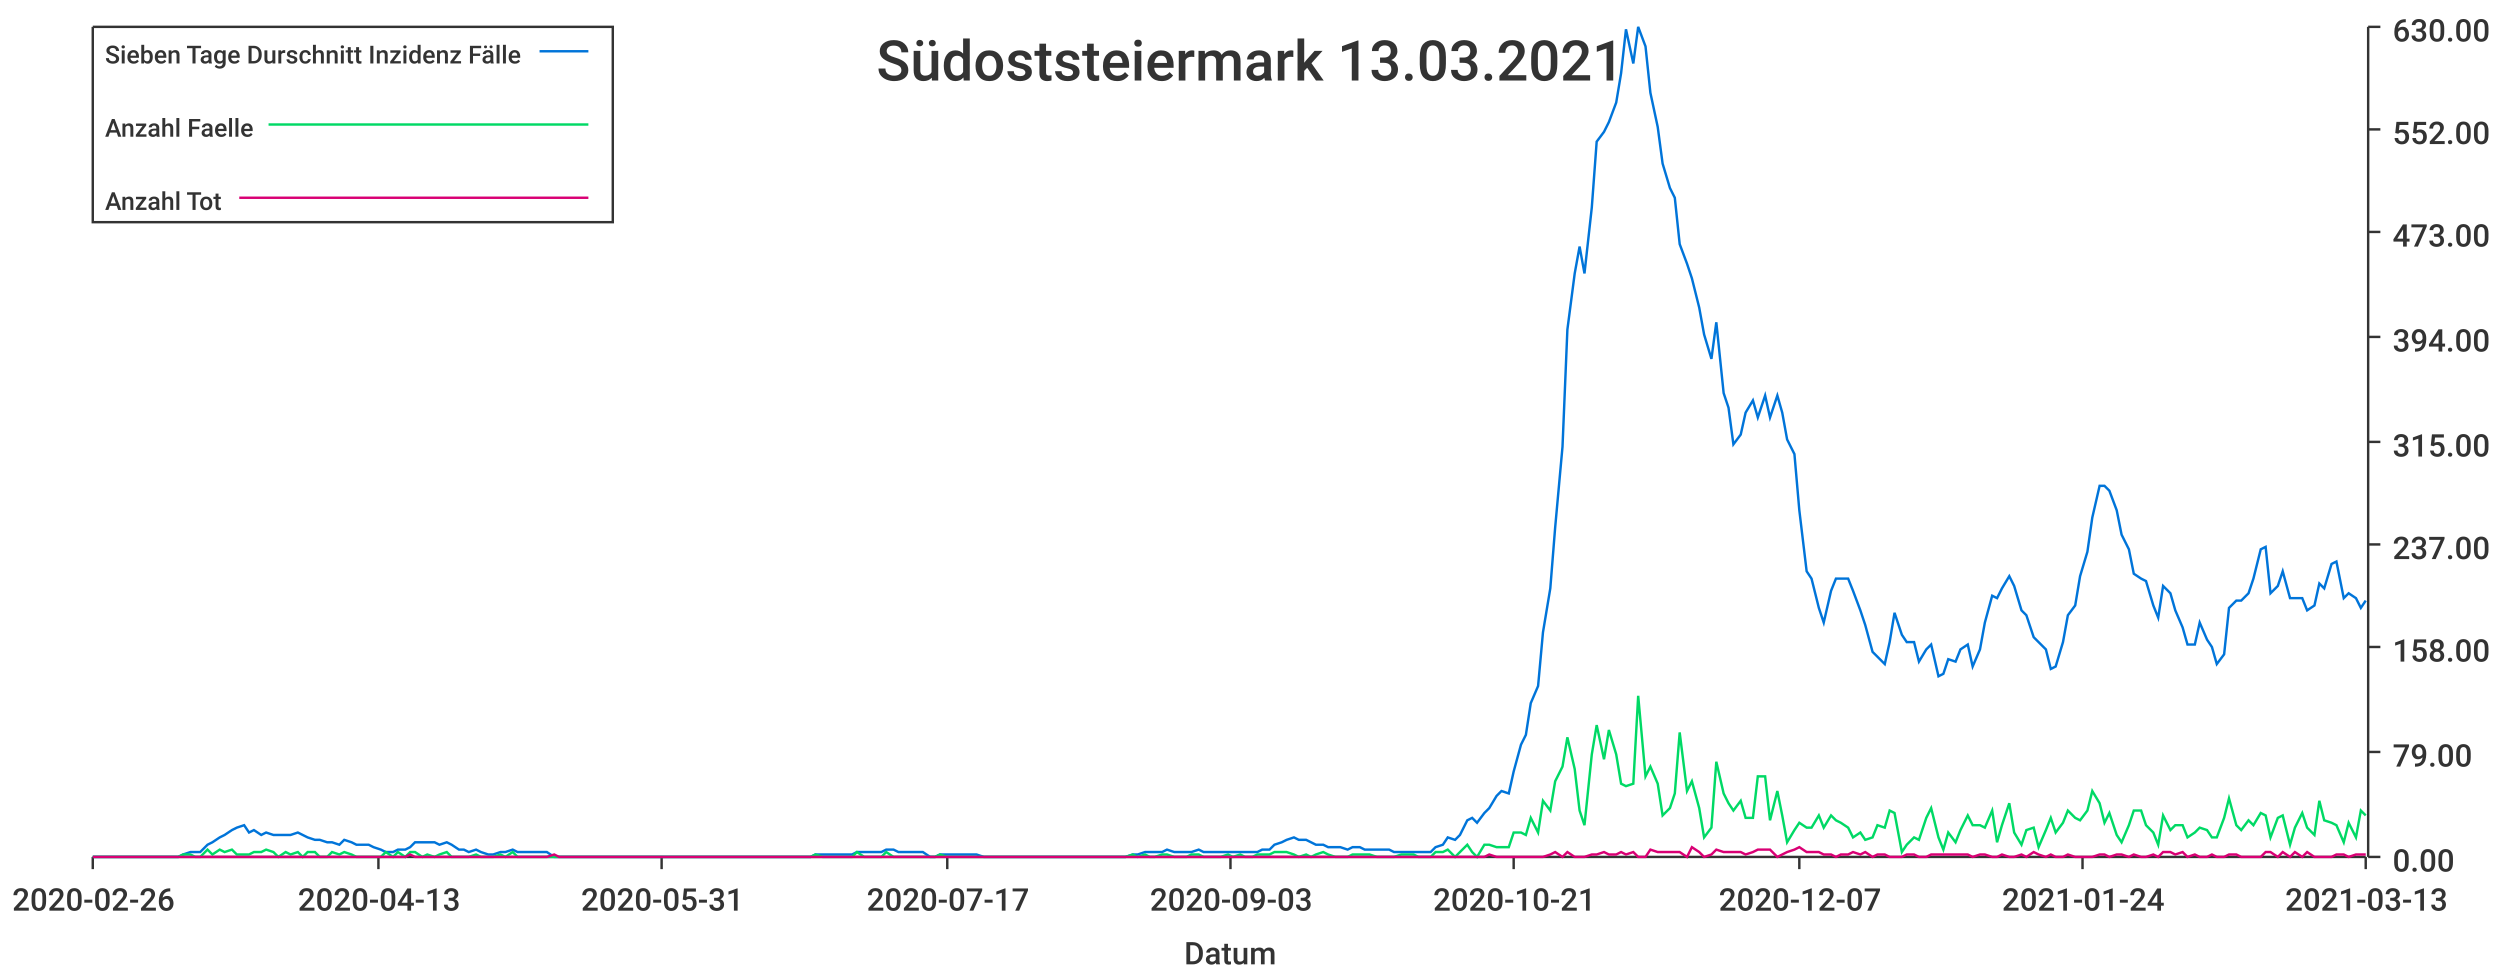
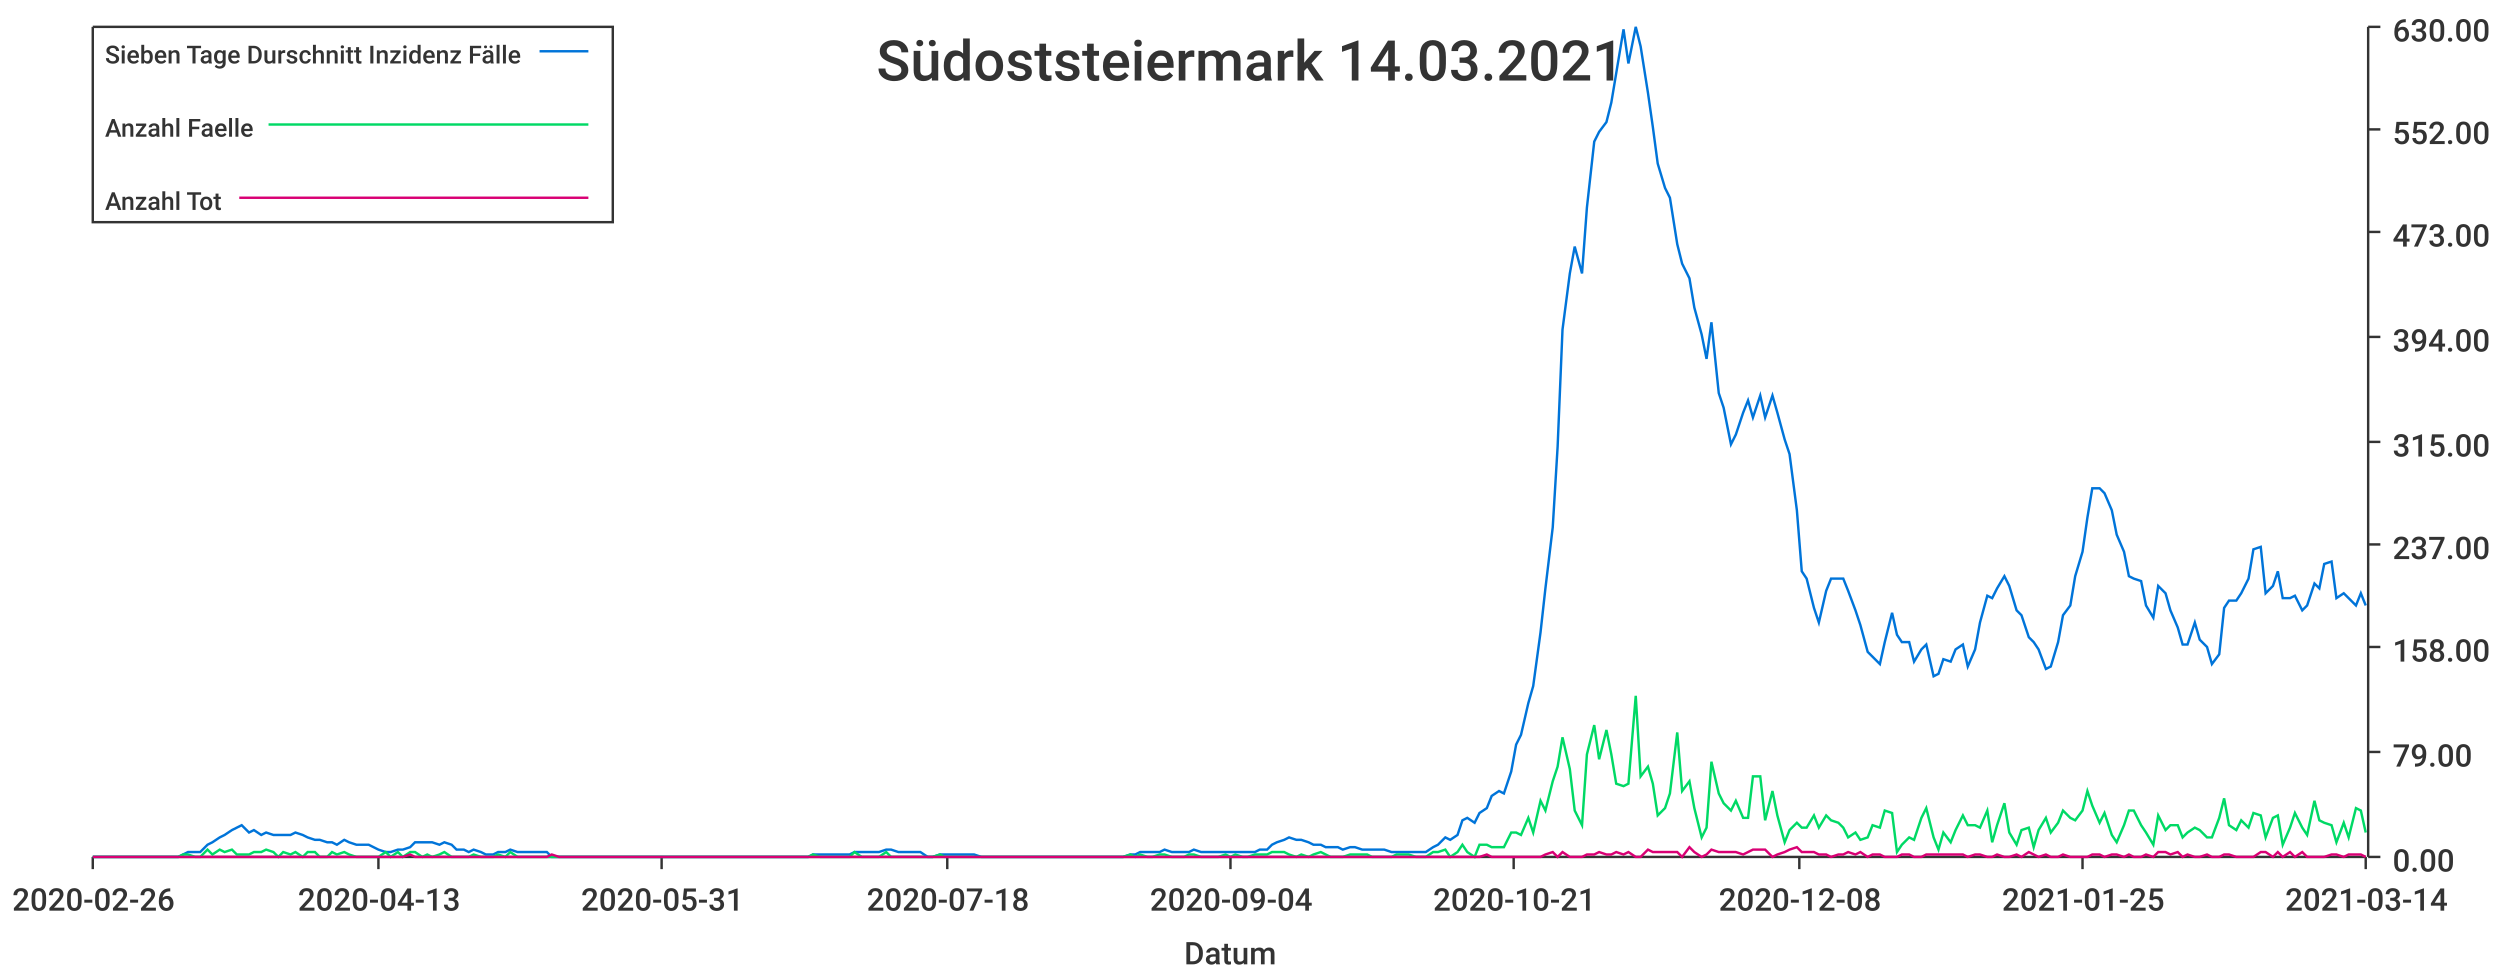
<svg xmlns="http://www.w3.org/2000/svg" width="1024" height="400">\n<path d="M 0 0 L 1024 0 L 1024 400 L 0 400 L 0 0" style="stroke-width:0;stroke:rgba(255,255,255,1.0);fill:rgba(255,255,255,1.0)" />
  <path d="M 38 11 L 969 11 L 969 351 L 38 351 L 38 11" style="stroke-width:0;stroke:rgba(255,255,255,1.0);fill:rgba(255,255,255,1.0)" />
  <path d="M 38 351 L 969 351" style="stroke-width:1;stroke:rgba(51,51,51,1.0);fill:none" />
  <path d="M 38 351 L 38 356" style="stroke-width:1;stroke:rgba(51,51,51,1.0);fill:none" />
  <text x="5" y="373" style="stroke-width:0;stroke:none;fill:rgba(51,51,51,1.0);font-size:12.8px;font-family:'Roboto Medium',sans-serif">2020-02-26</text>
  <path d="M 155 351 L 155 356" style="stroke-width:1;stroke:rgba(51,51,51,1.0);fill:none" />
  <text x="122" y="373" style="stroke-width:0;stroke:none;fill:rgba(51,51,51,1.0);font-size:12.8px;font-family:'Roboto Medium',sans-serif">2020-04-13</text>
  <path d="M 271 351 L 271 356" style="stroke-width:1;stroke:rgba(51,51,51,1.0);fill:none" />
  <text x="238" y="373" style="stroke-width:0;stroke:none;fill:rgba(51,51,51,1.0);font-size:12.8px;font-family:'Roboto Medium',sans-serif">2020-05-31</text>
  <path d="M 388 351 L 388 356" style="stroke-width:1;stroke:rgba(51,51,51,1.0);fill:none" />
-   <text x="355" y="373" style="stroke-width:0;stroke:none;fill:rgba(51,51,51,1.0);font-size:12.8px;font-family:'Roboto Medium',sans-serif">2020-07-17</text>
+   <text x="355" y="373" style="stroke-width:0;stroke:none;fill:rgba(51,51,51,1.0);font-size:12.8px;font-family:'Roboto Medium',sans-serif">2020-07-18</text>
  <path d="M 504 351 L 504 356" style="stroke-width:1;stroke:rgba(51,51,51,1.0);fill:none" />
-   <text x="471" y="373" style="stroke-width:0;stroke:none;fill:rgba(51,51,51,1.0);font-size:12.8px;font-family:'Roboto Medium',sans-serif">2020-09-03</text>
+   <text x="471" y="373" style="stroke-width:0;stroke:none;fill:rgba(51,51,51,1.0);font-size:12.8px;font-family:'Roboto Medium',sans-serif">2020-09-04</text>
  <path d="M 620 351 L 620 356" style="stroke-width:1;stroke:rgba(51,51,51,1.0);fill:none" />
  <text x="587" y="373" style="stroke-width:0;stroke:none;fill:rgba(51,51,51,1.0);font-size:12.8px;font-family:'Roboto Medium',sans-serif">2020-10-21</text>
  <path d="M 737 351 L 737 356" style="stroke-width:1;stroke:rgba(51,51,51,1.0);fill:none" />
-   <text x="704" y="373" style="stroke-width:0;stroke:none;fill:rgba(51,51,51,1.0);font-size:12.8px;font-family:'Roboto Medium',sans-serif">2020-12-07</text>
+   <text x="704" y="373" style="stroke-width:0;stroke:none;fill:rgba(51,51,51,1.0);font-size:12.8px;font-family:'Roboto Medium',sans-serif">2020-12-08</text>
  <path d="M 853 351 L 853 356" style="stroke-width:1;stroke:rgba(51,51,51,1.0);fill:none" />
-   <text x="820" y="373" style="stroke-width:0;stroke:none;fill:rgba(51,51,51,1.0);font-size:12.8px;font-family:'Roboto Medium',sans-serif">2021-01-24</text>
+   <text x="820" y="373" style="stroke-width:0;stroke:none;fill:rgba(51,51,51,1.0);font-size:12.8px;font-family:'Roboto Medium',sans-serif">2021-01-25</text>
  <path d="M 969 351 L 969 356" style="stroke-width:1;stroke:rgba(51,51,51,1.0);fill:none" />
-   <text x="936" y="373" style="stroke-width:0;stroke:none;fill:rgba(51,51,51,1.0);font-size:12.8px;font-family:'Roboto Medium',sans-serif">2021-03-13</text>
+   <text x="936" y="373" style="stroke-width:0;stroke:none;fill:rgba(51,51,51,1.0);font-size:12.8px;font-family:'Roboto Medium',sans-serif">2021-03-14</text>
  <text x="485" y="395" style="stroke-width:0;stroke:none;fill:rgba(51,51,51,1.0);font-size:12.8px;font-family:'Roboto Medium',sans-serif">Datum</text>
  <path d="M 970 351 L 970 11" style="stroke-width:1;stroke:rgba(51,51,51,1.0);fill:none" />
  <path d="M 970 351 L 975 351" style="stroke-width:1;stroke:rgba(51,51,51,1.0);fill:none" />
  <text x="980" y="357" style="stroke-width:0;stroke:none;fill:rgba(51,51,51,1.0);font-size:12.8px;font-family:'Roboto Medium',sans-serif">0.00</text>
  <path d="M 970 308 L 975 308" style="stroke-width:1;stroke:rgba(51,51,51,1.0);fill:none" />
  <text x="980" y="314" style="stroke-width:0;stroke:none;fill:rgba(51,51,51,1.0);font-size:12.8px;font-family:'Roboto Medium',sans-serif">79.00</text>
  <path d="M 970 265 L 975 265" style="stroke-width:1;stroke:rgba(51,51,51,1.0);fill:none" />
  <text x="980" y="271" style="stroke-width:0;stroke:none;fill:rgba(51,51,51,1.0);font-size:12.8px;font-family:'Roboto Medium',sans-serif">158.00</text>
  <path d="M 970 223 L 975 223" style="stroke-width:1;stroke:rgba(51,51,51,1.0);fill:none" />
  <text x="980" y="229" style="stroke-width:0;stroke:none;fill:rgba(51,51,51,1.0);font-size:12.8px;font-family:'Roboto Medium',sans-serif">237.00</text>
  <path d="M 970 181 L 975 181" style="stroke-width:1;stroke:rgba(51,51,51,1.0);fill:none" />
  <text x="980" y="187" style="stroke-width:0;stroke:none;fill:rgba(51,51,51,1.0);font-size:12.8px;font-family:'Roboto Medium',sans-serif">315.00</text>
  <path d="M 970 138 L 975 138" style="stroke-width:1;stroke:rgba(51,51,51,1.0);fill:none" />
  <text x="980" y="144" style="stroke-width:0;stroke:none;fill:rgba(51,51,51,1.0);font-size:12.8px;font-family:'Roboto Medium',sans-serif">394.00</text>
  <path d="M 970 95 L 975 95" style="stroke-width:1;stroke:rgba(51,51,51,1.0);fill:none" />
  <text x="980" y="101" style="stroke-width:0;stroke:none;fill:rgba(51,51,51,1.0);font-size:12.8px;font-family:'Roboto Medium',sans-serif">473.00</text>
  <path d="M 970 53 L 975 53" style="stroke-width:1;stroke:rgba(51,51,51,1.0);fill:none" />
  <text x="980" y="59" style="stroke-width:0;stroke:none;fill:rgba(51,51,51,1.0);font-size:12.8px;font-family:'Roboto Medium',sans-serif">552.00</text>
  <path d="M 970 11 L 975 11" style="stroke-width:1;stroke:rgba(51,51,51,1.0);fill:none" />
  <text x="980" y="17" style="stroke-width:0;stroke:none;fill:rgba(51,51,51,1.0);font-size:12.8px;font-family:'Roboto Medium',sans-serif">630.00</text>
-   <path d="M 38 351 L 41 351 L 43 351 L 46 351 L 48 351 L 51 351 L 53 351 L 56 351 L 58 351 L 60 351 L 63 351 L 65 351 L 68 351 L 70 351 L 73 351 L 75 350 L 78 349 L 80 349 L 82 349 L 85 346 L 87 345 L 90 343 L 92 342 L 95 340 L 97 339 L 100 338 L 102 341 L 104 340 L 107 342 L 109 341 L 112 342 L 114 342 L 117 342 L 119 342 L 122 341 L 124 342 L 126 343 L 129 344 L 131 344 L 134 345 L 136 345 L 139 346 L 141 344 L 144 345 L 146 346 L 148 346 L 151 346 L 153 347 L 156 348 L 158 349 L 161 349 L 163 348 L 166 348 L 168 347 L 170 345 L 173 345 L 175 345 L 178 345 L 180 346 L 183 345 L 185 346 L 188 348 L 190 348 L 192 349 L 195 348 L 197 349 L 200 350 L 202 350 L 205 349 L 207 349 L 210 348 L 212 349 L 214 349 L 217 349 L 219 349 L 222 349 L 224 349 L 227 351 L 229 351 L 232 351 L 234 351 L 236 351 L 239 351 L 241 351 L 244 351 L 246 351 L 249 351 L 251 351 L 254 351 L 256 351 L 258 351 L 261 351 L 263 351 L 266 351 L 268 351 L 271 351 L 273 351 L 276 351 L 278 351 L 280 351 L 283 351 L 285 351 L 288 351 L 290 351 L 293 351 L 295 351 L 298 351 L 300 351 L 302 351 L 305 351 L 307 351 L 310 351 L 312 351 L 315 351 L 317 351 L 320 351 L 322 351 L 324 351 L 327 351 L 329 351 L 332 351 L 334 350 L 337 350 L 339 350 L 342 350 L 344 350 L 346 350 L 349 350 L 351 349 L 354 349 L 356 349 L 359 349 L 361 349 L 363 348 L 366 348 L 368 349 L 371 349 L 373 349 L 376 349 L 378 349 L 381 351 L 383 351 L 385 350 L 388 350 L 390 350 L 393 350 L 395 350 L 398 350 L 400 350 L 403 351 L 405 351 L 407 351 L 410 351 L 412 351 L 415 351 L 417 351 L 420 351 L 422 351 L 425 351 L 427 351 L 429 351 L 432 351 L 434 351 L 437 351 L 439 351 L 442 351 L 444 351 L 447 351 L 449 351 L 451 351 L 454 351 L 456 351 L 459 351 L 461 351 L 464 350 L 466 350 L 469 349 L 471 349 L 473 349 L 476 349 L 478 348 L 481 349 L 483 349 L 486 349 L 488 349 L 491 348 L 493 349 L 495 349 L 498 349 L 500 349 L 503 349 L 505 349 L 508 349 L 510 349 L 513 349 L 515 349 L 517 348 L 520 348 L 522 346 L 525 345 L 527 344 L 530 343 L 532 344 L 535 344 L 537 345 L 539 346 L 542 346 L 544 347 L 547 347 L 549 347 L 552 348 L 554 347 L 557 347 L 559 348 L 561 348 L 564 348 L 566 348 L 569 348 L 571 349 L 574 349 L 576 349 L 579 349 L 581 349 L 583 349 L 586 349 L 588 347 L 591 346 L 593 343 L 596 344 L 598 342 L 601 336 L 603 335 L 605 337 L 608 333 L 610 331 L 613 326 L 615 324 L 618 325 L 620 316 L 623 305 L 625 301 L 627 288 L 630 281 L 632 259 L 635 241 L 637 216 L 640 183 L 642 135 L 645 112 L 647 101 L 649 112 L 652 85 L 654 58 L 657 54 L 659 50 L 662 42 L 664 30 L 666 12 L 669 26 L 671 11 L 674 19 L 676 38 L 679 52 L 681 67 L 684 77 L 686 81 L 688 100 L 691 108 L 693 114 L 696 126 L 698 137 L 701 147 L 703 132 L 706 161 L 708 167 L 710 182 L 713 178 L 715 169 L 718 164 L 720 171 L 723 162 L 725 171 L 728 162 L 730 169 L 732 180 L 735 186 L 737 209 L 740 234 L 742 237 L 745 249 L 747 255 L 750 242 L 752 237 L 754 237 L 757 237 L 759 242 L 762 250 L 764 256 L 767 267 L 769 269 L 772 272 L 774 263 L 776 251 L 779 260 L 781 263 L 784 263 L 786 271 L 789 266 L 791 264 L 794 277 L 796 276 L 798 270 L 801 271 L 803 266 L 806 264 L 808 273 L 811 266 L 813 255 L 816 244 L 818 245 L 820 241 L 823 236 L 825 240 L 828 250 L 830 252 L 833 261 L 835 263 L 838 266 L 840 274 L 842 273 L 845 263 L 847 252 L 850 248 L 852 236 L 855 226 L 857 212 L 860 199 L 862 199 L 864 201 L 867 209 L 869 219 L 872 225 L 874 235 L 877 237 L 879 238 L 882 248 L 884 253 L 886 240 L 889 243 L 891 250 L 894 257 L 896 264 L 899 264 L 901 255 L 904 262 L 906 265 L 908 272 L 911 268 L 913 249 L 916 246 L 918 246 L 921 243 L 923 237 L 926 225 L 928 224 L 930 243 L 933 240 L 935 234 L 938 245 L 940 245 L 943 245 L 945 250 L 948 248 L 950 239 L 952 241 L 955 231 L 957 230 L 960 245 L 962 243 L 965 245 L 967 249 L 969 246" style="stroke-width:1;stroke:rgba(0,116,217,1.0);fill:none" />
-   <path d="M 38 351 L 41 351 L 43 351 L 46 351 L 48 351 L 51 351 L 53 351 L 56 351 L 58 351 L 60 351 L 63 351 L 65 351 L 68 351 L 70 351 L 73 351 L 75 350 L 78 350 L 80 351 L 82 351 L 85 348 L 87 350 L 90 348 L 92 349 L 95 348 L 97 350 L 100 350 L 102 350 L 104 349 L 107 349 L 109 348 L 112 349 L 114 351 L 117 349 L 119 350 L 122 349 L 124 351 L 126 349 L 129 349 L 131 351 L 134 351 L 136 349 L 139 350 L 141 349 L 144 350 L 146 351 L 148 351 L 151 351 L 153 351 L 156 351 L 158 349 L 161 351 L 163 349 L 166 351 L 168 349 L 170 349 L 173 351 L 175 350 L 178 351 L 180 350 L 183 349 L 185 351 L 188 351 L 190 351 L 192 351 L 195 350 L 197 351 L 200 351 L 202 351 L 205 350 L 207 351 L 210 349 L 212 351 L 214 351 L 217 351 L 219 351 L 222 351 L 224 351 L 227 351 L 229 351 L 232 351 L 234 351 L 236 351 L 239 351 L 241 351 L 244 351 L 246 351 L 249 351 L 251 351 L 254 351 L 256 351 L 258 351 L 261 351 L 263 351 L 266 351 L 268 351 L 271 351 L 273 351 L 276 351 L 278 351 L 280 351 L 283 351 L 285 351 L 288 351 L 290 351 L 293 351 L 295 351 L 298 351 L 300 351 L 302 351 L 305 351 L 307 351 L 310 351 L 312 351 L 315 351 L 317 351 L 320 351 L 322 351 L 324 351 L 327 351 L 329 351 L 332 351 L 334 350 L 337 351 L 339 351 L 342 351 L 344 351 L 346 351 L 349 351 L 351 349 L 354 351 L 356 351 L 359 351 L 361 351 L 363 349 L 366 351 L 368 351 L 371 351 L 373 351 L 376 351 L 378 351 L 381 351 L 383 351 L 385 350 L 388 351 L 390 351 L 393 351 L 395 351 L 398 351 L 400 351 L 403 351 L 405 351 L 407 351 L 410 351 L 412 351 L 415 351 L 417 351 L 420 351 L 422 351 L 425 351 L 427 351 L 429 351 L 432 351 L 434 351 L 437 351 L 439 351 L 442 351 L 444 351 L 447 351 L 449 351 L 451 351 L 454 351 L 456 351 L 459 351 L 461 351 L 464 350 L 466 351 L 469 350 L 471 351 L 473 351 L 476 350 L 478 350 L 481 351 L 483 351 L 486 351 L 488 350 L 491 350 L 493 351 L 495 351 L 498 351 L 500 351 L 503 350 L 505 351 L 508 350 L 510 351 L 513 351 L 515 350 L 517 350 L 520 350 L 522 349 L 525 349 L 527 349 L 530 350 L 532 351 L 535 350 L 537 351 L 539 350 L 542 349 L 544 350 L 547 351 L 549 351 L 552 351 L 554 350 L 557 350 L 559 350 L 561 350 L 564 351 L 566 351 L 569 351 L 571 351 L 574 350 L 576 350 L 579 350 L 581 351 L 583 351 L 586 351 L 588 349 L 591 349 L 593 348 L 596 351 L 598 349 L 601 346 L 603 349 L 605 351 L 608 346 L 610 346 L 613 347 L 615 347 L 618 347 L 620 341 L 623 341 L 625 342 L 627 335 L 630 341 L 632 328 L 635 332 L 637 320 L 640 314 L 642 302 L 645 315 L 647 332 L 649 338 L 652 309 L 654 297 L 657 311 L 659 299 L 662 309 L 664 321 L 666 322 L 669 321 L 671 285 L 674 318 L 676 314 L 679 321 L 681 334 L 684 331 L 686 325 L 688 300 L 691 324 L 693 320 L 696 331 L 698 343 L 701 339 L 703 312 L 706 325 L 708 329 L 710 332 L 713 328 L 715 335 L 718 335 L 720 318 L 723 318 L 725 336 L 728 324 L 730 334 L 732 345 L 735 340 L 737 337 L 740 339 L 742 339 L 745 334 L 747 339 L 750 334 L 752 336 L 754 337 L 757 339 L 759 343 L 762 341 L 764 344 L 767 343 L 769 338 L 772 339 L 774 332 L 776 333 L 779 349 L 781 346 L 784 343 L 786 344 L 789 335 L 791 331 L 794 343 L 796 348 L 798 341 L 801 345 L 803 340 L 806 334 L 808 338 L 811 338 L 813 339 L 816 332 L 818 345 L 820 338 L 823 329 L 825 341 L 828 346 L 830 340 L 833 339 L 835 347 L 838 340 L 840 335 L 842 341 L 845 337 L 847 332 L 850 335 L 852 336 L 855 332 L 857 324 L 860 329 L 862 337 L 864 333 L 867 342 L 869 345 L 872 338 L 874 332 L 877 332 L 879 338 L 882 341 L 884 346 L 886 334 L 889 340 L 891 338 L 894 338 L 896 343 L 899 341 L 901 339 L 904 340 L 906 343 L 908 343 L 911 335 L 913 327 L 916 338 L 918 340 L 921 336 L 923 338 L 926 333 L 928 334 L 930 343 L 933 335 L 935 334 L 938 346 L 940 339 L 943 333 L 945 339 L 948 342 L 950 328 L 952 336 L 955 337 L 957 338 L 960 345 L 962 337 L 965 343 L 967 332 L 969 334" style="stroke-width:1;stroke:rgba(0,217,101,1.0);fill:none" />
-   <path d="M 38 351 L 41 351 L 43 351 L 46 351 L 48 351 L 51 351 L 53 351 L 56 351 L 58 351 L 60 351 L 63 351 L 65 351 L 68 351 L 70 351 L 73 351 L 75 351 L 78 351 L 80 351 L 82 351 L 85 351 L 87 351 L 90 351 L 92 351 L 95 351 L 97 351 L 100 351 L 102 351 L 104 351 L 107 351 L 109 351 L 112 351 L 114 351 L 117 351 L 119 351 L 122 351 L 124 351 L 126 351 L 129 351 L 131 351 L 134 351 L 136 351 L 139 351 L 141 351 L 144 351 L 146 351 L 148 351 L 151 351 L 153 351 L 156 351 L 158 351 L 161 351 L 163 351 L 166 351 L 168 350 L 170 351 L 173 351 L 175 351 L 178 351 L 180 351 L 183 351 L 185 351 L 188 351 L 190 351 L 192 351 L 195 351 L 197 351 L 200 351 L 202 351 L 205 351 L 207 351 L 210 351 L 212 351 L 214 351 L 217 351 L 219 351 L 222 351 L 224 351 L 227 350 L 229 351 L 232 351 L 234 351 L 236 351 L 239 351 L 241 351 L 244 351 L 246 351 L 249 351 L 251 351 L 254 351 L 256 351 L 258 351 L 261 351 L 263 351 L 266 351 L 268 351 L 271 351 L 273 351 L 276 351 L 278 351 L 280 351 L 283 351 L 285 351 L 288 351 L 290 351 L 293 351 L 295 351 L 298 351 L 300 351 L 302 351 L 305 351 L 307 351 L 310 351 L 312 351 L 315 351 L 317 351 L 320 351 L 322 351 L 324 351 L 327 351 L 329 351 L 332 351 L 334 351 L 337 351 L 339 351 L 342 351 L 344 351 L 346 351 L 349 351 L 351 351 L 354 351 L 356 351 L 359 351 L 361 351 L 363 351 L 366 351 L 368 351 L 371 351 L 373 351 L 376 351 L 378 351 L 381 351 L 383 351 L 385 351 L 388 351 L 390 351 L 393 351 L 395 351 L 398 351 L 400 351 L 403 351 L 405 351 L 407 351 L 410 351 L 412 351 L 415 351 L 417 351 L 420 351 L 422 351 L 425 351 L 427 351 L 429 351 L 432 351 L 434 351 L 437 351 L 439 351 L 442 351 L 444 351 L 447 351 L 449 351 L 451 351 L 454 351 L 456 351 L 459 351 L 461 351 L 464 351 L 466 351 L 469 351 L 471 351 L 473 351 L 476 351 L 478 351 L 481 351 L 483 351 L 486 351 L 488 351 L 491 351 L 493 351 L 495 351 L 498 351 L 500 351 L 503 351 L 505 351 L 508 351 L 510 351 L 513 351 L 515 351 L 517 351 L 520 351 L 522 351 L 525 351 L 527 351 L 530 351 L 532 351 L 535 351 L 537 351 L 539 351 L 542 351 L 544 351 L 547 351 L 549 351 L 552 351 L 554 351 L 557 351 L 559 351 L 561 351 L 564 351 L 566 351 L 569 351 L 571 351 L 574 351 L 576 351 L 579 351 L 581 351 L 583 351 L 586 351 L 588 351 L 591 351 L 593 351 L 596 351 L 598 351 L 601 351 L 603 351 L 605 351 L 608 351 L 610 350 L 613 351 L 615 351 L 618 351 L 620 351 L 623 351 L 625 351 L 627 351 L 630 351 L 632 351 L 635 350 L 637 349 L 640 351 L 642 349 L 645 351 L 647 351 L 649 351 L 652 350 L 654 350 L 657 349 L 659 350 L 662 350 L 664 349 L 666 350 L 669 349 L 671 351 L 674 351 L 676 348 L 679 349 L 681 349 L 684 349 L 686 349 L 688 349 L 691 351 L 693 347 L 696 349 L 698 351 L 701 350 L 703 348 L 706 349 L 708 349 L 710 349 L 713 349 L 715 350 L 718 349 L 720 348 L 723 348 L 725 348 L 728 351 L 730 350 L 732 349 L 735 348 L 737 347 L 740 349 L 742 349 L 745 349 L 747 350 L 750 350 L 752 351 L 754 350 L 757 350 L 759 349 L 762 350 L 764 349 L 767 351 L 769 350 L 772 350 L 774 351 L 776 351 L 779 351 L 781 350 L 784 350 L 786 351 L 789 351 L 791 350 L 794 350 L 796 350 L 798 350 L 801 350 L 803 350 L 806 350 L 808 351 L 811 350 L 813 350 L 816 351 L 818 351 L 820 350 L 823 351 L 825 351 L 828 350 L 830 351 L 833 349 L 835 350 L 838 351 L 840 350 L 842 351 L 845 351 L 847 350 L 850 351 L 852 351 L 855 351 L 857 351 L 860 350 L 862 350 L 864 351 L 867 350 L 869 350 L 872 351 L 874 350 L 877 351 L 879 351 L 882 350 L 884 351 L 886 349 L 889 349 L 891 350 L 894 349 L 896 351 L 899 350 L 901 351 L 904 351 L 906 350 L 908 351 L 911 351 L 913 350 L 916 350 L 918 351 L 921 351 L 923 351 L 926 351 L 928 349 L 930 349 L 933 351 L 935 349 L 938 351 L 940 349 L 943 351 L 945 349 L 948 351 L 950 351 L 952 351 L 955 351 L 957 350 L 960 350 L 962 351 L 965 350 L 967 350 L 969 350" style="stroke-width:1;stroke:rgba(217,0,116,1.0);fill:none" />
-   <text x="359" y="33" style="stroke-width:0;stroke:none;fill:rgba(51,51,51,1.0);font-size:23.0px;font-family:'Roboto Medium',sans-serif">Südoststeiermark 13.03.2021</text>
+   <path d="M 38 351 L 41 351 L 43 351 L 46 351 L 48 351 L 51 351 L 53 351 L 56 351 L 58 351 L 60 351 L 63 351 L 65 351 L 68 351 L 70 351 L 73 351 L 75 350 L 77 349 L 80 349 L 82 349 L 85 346 L 87 345 L 90 343 L 92 342 L 95 340 L 97 339 L 99 338 L 102 341 L 104 340 L 107 342 L 109 341 L 112 342 L 114 342 L 116 342 L 119 342 L 121 341 L 124 342 L 126 343 L 129 344 L 131 344 L 134 345 L 136 345 L 138 346 L 141 344 L 143 345 L 146 346 L 148 346 L 151 346 L 153 347 L 155 348 L 158 349 L 160 349 L 163 348 L 165 348 L 168 347 L 170 345 L 173 345 L 175 345 L 177 345 L 180 346 L 182 345 L 185 346 L 187 348 L 190 348 L 192 349 L 194 348 L 197 349 L 199 350 L 202 350 L 204 349 L 207 349 L 209 348 L 212 349 L 214 349 L 216 349 L 219 349 L 221 349 L 224 349 L 226 351 L 229 351 L 231 351 L 233 351 L 236 351 L 238 351 L 241 351 L 243 351 L 246 351 L 248 351 L 251 351 L 253 351 L 255 351 L 258 351 L 260 351 L 263 351 L 265 351 L 268 351 L 270 351 L 272 351 L 275 351 L 277 351 L 280 351 L 282 351 L 285 351 L 287 351 L 290 351 L 292 351 L 294 351 L 297 351 L 299 351 L 302 351 L 304 351 L 307 351 L 309 351 L 311 351 L 314 351 L 316 351 L 319 351 L 321 351 L 324 351 L 326 351 L 329 351 L 331 351 L 333 350 L 336 350 L 338 350 L 341 350 L 343 350 L 346 350 L 348 350 L 350 349 L 353 349 L 355 349 L 358 349 L 360 349 L 363 348 L 365 348 L 368 349 L 370 349 L 372 349 L 375 349 L 377 349 L 380 351 L 382 351 L 385 350 L 387 350 L 389 350 L 392 350 L 394 350 L 397 350 L 399 350 L 402 351 L 404 351 L 407 351 L 409 351 L 411 351 L 414 351 L 416 351 L 419 351 L 421 351 L 424 351 L 426 351 L 428 351 L 431 351 L 433 351 L 436 351 L 438 351 L 441 351 L 443 351 L 446 351 L 448 351 L 450 351 L 453 351 L 455 351 L 458 351 L 460 351 L 463 350 L 465 350 L 467 349 L 470 349 L 472 349 L 475 349 L 477 348 L 480 349 L 482 349 L 485 349 L 487 349 L 489 348 L 492 349 L 494 349 L 497 349 L 499 349 L 502 349 L 504 349 L 506 349 L 509 349 L 511 349 L 514 349 L 516 348 L 519 348 L 521 346 L 523 345 L 526 344 L 528 343 L 531 344 L 533 344 L 536 345 L 538 346 L 541 346 L 543 347 L 545 347 L 548 347 L 550 348 L 553 347 L 555 347 L 558 348 L 560 348 L 562 348 L 565 348 L 567 348 L 570 349 L 572 349 L 575 349 L 577 349 L 580 349 L 582 349 L 584 349 L 587 347 L 589 346 L 592 343 L 594 344 L 597 342 L 599 336 L 601 335 L 604 337 L 606 333 L 609 331 L 611 326 L 614 324 L 616 325 L 619 316 L 621 305 L 623 301 L 626 288 L 628 281 L 631 259 L 633 241 L 636 216 L 638 183 L 640 135 L 643 112 L 645 101 L 648 112 L 650 85 L 653 58 L 655 54 L 658 50 L 660 42 L 662 30 L 665 12 L 667 26 L 670 11 L 672 19 L 675 38 L 677 52 L 679 67 L 682 77 L 684 81 L 687 100 L 689 108 L 692 114 L 694 126 L 697 137 L 699 147 L 701 132 L 704 161 L 706 167 L 709 182 L 711 178 L 714 169 L 716 164 L 718 171 L 721 162 L 723 171 L 726 162 L 728 169 L 731 180 L 733 186 L 736 209 L 738 234 L 740 237 L 743 249 L 745 255 L 748 242 L 750 237 L 753 237 L 755 237 L 757 242 L 760 250 L 762 256 L 765 267 L 767 269 L 770 272 L 772 263 L 775 251 L 777 260 L 779 263 L 782 263 L 784 271 L 787 266 L 789 264 L 792 277 L 794 276 L 796 270 L 799 271 L 801 266 L 804 264 L 806 273 L 809 266 L 811 255 L 814 244 L 816 245 L 818 241 L 821 236 L 823 240 L 826 250 L 828 252 L 831 261 L 833 263 L 835 266 L 838 274 L 840 273 L 843 263 L 845 252 L 848 248 L 850 236 L 853 226 L 855 212 L 857 200 L 860 200 L 862 202 L 865 209 L 867 219 L 870 226 L 872 236 L 874 237 L 877 238 L 879 248 L 882 253 L 884 240 L 887 243 L 889 250 L 892 257 L 894 264 L 896 264 L 899 255 L 901 262 L 904 265 L 906 272 L 909 268 L 911 249 L 913 246 L 916 246 L 918 243 L 921 237 L 923 225 L 926 224 L 928 243 L 931 240 L 933 234 L 935 245 L 938 245 L 940 244 L 943 250 L 945 248 L 948 239 L 950 241 L 952 231 L 955 230 L 957 245 L 960 243 L 962 245 L 965 248 L 967 243 L 969 248" style="stroke-width:1;stroke:rgba(0,116,217,1.0);fill:none" />
+   <path d="M 38 351 L 41 351 L 43 351 L 46 351 L 48 351 L 51 351 L 53 351 L 56 351 L 58 351 L 60 351 L 63 351 L 65 351 L 68 351 L 70 351 L 73 351 L 75 350 L 77 350 L 80 351 L 82 351 L 85 348 L 87 350 L 90 348 L 92 349 L 95 348 L 97 350 L 99 350 L 102 350 L 104 349 L 107 349 L 109 348 L 112 349 L 114 351 L 116 349 L 119 350 L 121 349 L 124 351 L 126 349 L 129 349 L 131 351 L 134 351 L 136 349 L 138 350 L 141 349 L 143 350 L 146 351 L 148 351 L 151 351 L 153 351 L 155 351 L 158 349 L 160 351 L 163 349 L 165 351 L 168 349 L 170 349 L 173 351 L 175 350 L 177 351 L 180 350 L 182 349 L 185 351 L 187 351 L 190 351 L 192 351 L 194 350 L 197 351 L 199 351 L 202 351 L 204 350 L 207 351 L 209 349 L 212 351 L 214 351 L 216 351 L 219 351 L 221 351 L 224 351 L 226 351 L 229 351 L 231 351 L 233 351 L 236 351 L 238 351 L 241 351 L 243 351 L 246 351 L 248 351 L 251 351 L 253 351 L 255 351 L 258 351 L 260 351 L 263 351 L 265 351 L 268 351 L 270 351 L 272 351 L 275 351 L 277 351 L 280 351 L 282 351 L 285 351 L 287 351 L 290 351 L 292 351 L 294 351 L 297 351 L 299 351 L 302 351 L 304 351 L 307 351 L 309 351 L 311 351 L 314 351 L 316 351 L 319 351 L 321 351 L 324 351 L 326 351 L 329 351 L 331 351 L 333 350 L 336 351 L 338 351 L 341 351 L 343 351 L 346 351 L 348 351 L 350 349 L 353 351 L 355 351 L 358 351 L 360 351 L 363 349 L 365 351 L 368 351 L 370 351 L 372 351 L 375 351 L 377 351 L 380 351 L 382 351 L 385 350 L 387 351 L 389 351 L 392 351 L 394 351 L 397 351 L 399 351 L 402 351 L 404 351 L 407 351 L 409 351 L 411 351 L 414 351 L 416 351 L 419 351 L 421 351 L 424 351 L 426 351 L 428 351 L 431 351 L 433 351 L 436 351 L 438 351 L 441 351 L 443 351 L 446 351 L 448 351 L 450 351 L 453 351 L 455 351 L 458 351 L 460 351 L 463 350 L 465 351 L 467 350 L 470 351 L 472 351 L 475 350 L 477 350 L 480 351 L 482 351 L 485 351 L 487 350 L 489 350 L 492 351 L 494 351 L 497 351 L 499 351 L 502 350 L 504 351 L 506 350 L 509 351 L 511 351 L 514 350 L 516 350 L 519 350 L 521 349 L 523 349 L 526 349 L 528 350 L 531 351 L 533 350 L 536 351 L 538 350 L 541 349 L 543 350 L 545 351 L 548 351 L 550 351 L 553 350 L 555 350 L 558 350 L 560 350 L 562 351 L 565 351 L 567 351 L 570 351 L 572 350 L 575 350 L 577 350 L 580 351 L 582 351 L 584 351 L 587 349 L 589 349 L 592 348 L 594 351 L 597 349 L 599 346 L 601 349 L 604 351 L 606 346 L 609 346 L 611 347 L 614 347 L 616 347 L 619 341 L 621 341 L 623 342 L 626 335 L 628 341 L 631 328 L 633 332 L 636 320 L 638 314 L 640 302 L 643 315 L 645 332 L 648 338 L 650 309 L 653 297 L 655 311 L 658 299 L 660 309 L 662 321 L 665 322 L 667 321 L 670 285 L 672 318 L 675 314 L 677 321 L 679 334 L 682 331 L 684 325 L 687 300 L 689 324 L 692 320 L 694 331 L 697 343 L 699 339 L 701 312 L 704 325 L 706 329 L 709 332 L 711 328 L 714 335 L 716 335 L 718 318 L 721 318 L 723 336 L 726 324 L 728 334 L 731 345 L 733 340 L 736 337 L 738 339 L 740 339 L 743 334 L 745 339 L 748 334 L 750 336 L 753 337 L 755 339 L 757 343 L 760 341 L 762 344 L 765 343 L 767 338 L 770 339 L 772 332 L 775 333 L 777 349 L 779 346 L 782 343 L 784 344 L 787 335 L 789 331 L 792 343 L 794 348 L 796 341 L 799 345 L 801 340 L 804 334 L 806 338 L 809 338 L 811 339 L 814 332 L 816 345 L 818 338 L 821 329 L 823 341 L 826 346 L 828 340 L 831 339 L 833 347 L 835 340 L 838 335 L 840 341 L 843 337 L 845 332 L 848 335 L 850 336 L 853 332 L 855 324 L 857 330 L 860 337 L 862 333 L 865 342 L 867 345 L 870 338 L 872 332 L 874 332 L 877 338 L 879 341 L 882 346 L 884 334 L 887 340 L 889 338 L 892 338 L 894 343 L 896 341 L 899 339 L 901 340 L 904 343 L 906 343 L 909 335 L 911 327 L 913 338 L 916 340 L 918 336 L 921 339 L 923 333 L 926 334 L 928 343 L 931 335 L 933 334 L 935 346 L 938 339 L 940 333 L 943 339 L 945 342 L 948 328 L 950 336 L 952 337 L 955 338 L 957 345 L 960 337 L 962 343 L 965 331 L 967 332 L 969 341" style="stroke-width:1;stroke:rgba(0,217,101,1.0);fill:none" />
+   <path d="M 38 351 L 41 351 L 43 351 L 46 351 L 48 351 L 51 351 L 53 351 L 56 351 L 58 351 L 60 351 L 63 351 L 65 351 L 68 351 L 70 351 L 73 351 L 75 351 L 77 351 L 80 351 L 82 351 L 85 351 L 87 351 L 90 351 L 92 351 L 95 351 L 97 351 L 99 351 L 102 351 L 104 351 L 107 351 L 109 351 L 112 351 L 114 351 L 116 351 L 119 351 L 121 351 L 124 351 L 126 351 L 129 351 L 131 351 L 134 351 L 136 351 L 138 351 L 141 351 L 143 351 L 146 351 L 148 351 L 151 351 L 153 351 L 155 351 L 158 351 L 160 351 L 163 351 L 165 351 L 168 350 L 170 351 L 173 351 L 175 351 L 177 351 L 180 351 L 182 351 L 185 351 L 187 351 L 190 351 L 192 351 L 194 351 L 197 351 L 199 351 L 202 351 L 204 351 L 207 351 L 209 351 L 212 351 L 214 351 L 216 351 L 219 351 L 221 351 L 224 351 L 226 350 L 229 351 L 231 351 L 233 351 L 236 351 L 238 351 L 241 351 L 243 351 L 246 351 L 248 351 L 251 351 L 253 351 L 255 351 L 258 351 L 260 351 L 263 351 L 265 351 L 268 351 L 270 351 L 272 351 L 275 351 L 277 351 L 280 351 L 282 351 L 285 351 L 287 351 L 290 351 L 292 351 L 294 351 L 297 351 L 299 351 L 302 351 L 304 351 L 307 351 L 309 351 L 311 351 L 314 351 L 316 351 L 319 351 L 321 351 L 324 351 L 326 351 L 329 351 L 331 351 L 333 351 L 336 351 L 338 351 L 341 351 L 343 351 L 346 351 L 348 351 L 350 351 L 353 351 L 355 351 L 358 351 L 360 351 L 363 351 L 365 351 L 368 351 L 370 351 L 372 351 L 375 351 L 377 351 L 380 351 L 382 351 L 385 351 L 387 351 L 389 351 L 392 351 L 394 351 L 397 351 L 399 351 L 402 351 L 404 351 L 407 351 L 409 351 L 411 351 L 414 351 L 416 351 L 419 351 L 421 351 L 424 351 L 426 351 L 428 351 L 431 351 L 433 351 L 436 351 L 438 351 L 441 351 L 443 351 L 446 351 L 448 351 L 450 351 L 453 351 L 455 351 L 458 351 L 460 351 L 463 351 L 465 351 L 467 351 L 470 351 L 472 351 L 475 351 L 477 351 L 480 351 L 482 351 L 485 351 L 487 351 L 489 351 L 492 351 L 494 351 L 497 351 L 499 351 L 502 351 L 504 351 L 506 351 L 509 351 L 511 351 L 514 351 L 516 351 L 519 351 L 521 351 L 523 351 L 526 351 L 528 351 L 531 351 L 533 351 L 536 351 L 538 351 L 541 351 L 543 351 L 545 351 L 548 351 L 550 351 L 553 351 L 555 351 L 558 351 L 560 351 L 562 351 L 565 351 L 567 351 L 570 351 L 572 351 L 575 351 L 577 351 L 580 351 L 582 351 L 584 351 L 587 351 L 589 351 L 592 351 L 594 351 L 597 351 L 599 351 L 601 351 L 604 351 L 606 351 L 609 350 L 611 351 L 614 351 L 616 351 L 619 351 L 621 351 L 623 351 L 626 351 L 628 351 L 631 351 L 633 350 L 636 349 L 638 351 L 640 349 L 643 351 L 645 351 L 648 351 L 650 350 L 653 350 L 655 349 L 658 350 L 660 350 L 662 349 L 665 350 L 667 349 L 670 351 L 672 351 L 675 348 L 677 349 L 679 349 L 682 349 L 684 349 L 687 349 L 689 351 L 692 347 L 694 349 L 697 351 L 699 350 L 701 348 L 704 349 L 706 349 L 709 349 L 711 349 L 714 350 L 716 349 L 718 348 L 721 348 L 723 348 L 726 351 L 728 350 L 731 349 L 733 348 L 736 347 L 738 349 L 740 349 L 743 349 L 745 350 L 748 350 L 750 351 L 753 350 L 755 350 L 757 349 L 760 350 L 762 349 L 765 351 L 767 350 L 770 350 L 772 351 L 775 351 L 777 351 L 779 350 L 782 350 L 784 351 L 787 351 L 789 350 L 792 350 L 794 350 L 796 350 L 799 350 L 801 350 L 804 350 L 806 351 L 809 350 L 811 350 L 814 351 L 816 351 L 818 350 L 821 351 L 823 351 L 826 350 L 828 351 L 831 349 L 833 350 L 835 351 L 838 350 L 840 351 L 843 351 L 845 350 L 848 351 L 850 351 L 853 351 L 855 351 L 857 350 L 860 350 L 862 351 L 865 350 L 867 350 L 870 351 L 872 350 L 874 351 L 877 351 L 879 350 L 882 351 L 884 349 L 887 349 L 889 350 L 892 349 L 894 351 L 896 350 L 899 351 L 901 351 L 904 350 L 906 351 L 909 351 L 911 350 L 913 350 L 916 351 L 918 351 L 921 351 L 923 351 L 926 349 L 928 349 L 931 351 L 933 349 L 935 351 L 938 349 L 940 351 L 943 349 L 945 351 L 948 351 L 950 351 L 952 351 L 955 350 L 957 350 L 960 351 L 962 350 L 965 350 L 967 350 L 969 351" style="stroke-width:1;stroke:rgba(217,0,116,1.0);fill:none" />
+   <text x="359" y="33" style="stroke-width:0;stroke:none;fill:rgba(51,51,51,1.0);font-size:23.0px;font-family:'Roboto Medium',sans-serif">Südoststeiermark 14.03.2021</text>
  <path d="M 38 11 L 251 11 L 251 91 L 38 91 L 38 11" style="stroke-width:1;stroke:rgba(51,51,51,1.0);fill:rgba(255,255,255,1.0)" />
  <text x="43" y="26" style="stroke-width:0;stroke:none;fill:rgba(51,51,51,1.0);font-size:10.2px;font-family:'Roboto Medium',sans-serif">Sieben Tage Durschnitt Inzidenz Fälle</text>
  <path d="M 221 21 L 241 21" style="stroke-width:1;stroke:rgba(0,116,217,1.0);fill:none" />
  <text x="43" y="56" style="stroke-width:0;stroke:none;fill:rgba(51,51,51,1.0);font-size:10.2px;font-family:'Roboto Medium',sans-serif">Anzahl Faelle</text>
  <path d="M 110 51 L 241 51" style="stroke-width:1;stroke:rgba(0,217,101,1.0);fill:none" />
  <text x="43" y="86" style="stroke-width:0;stroke:none;fill:rgba(51,51,51,1.0);font-size:10.2px;font-family:'Roboto Medium',sans-serif">Anzahl Tot</text>
  <path d="M 98 81 L 241 81" style="stroke-width:1;stroke:rgba(217,0,116,1.0);fill:none" />
</svg>
